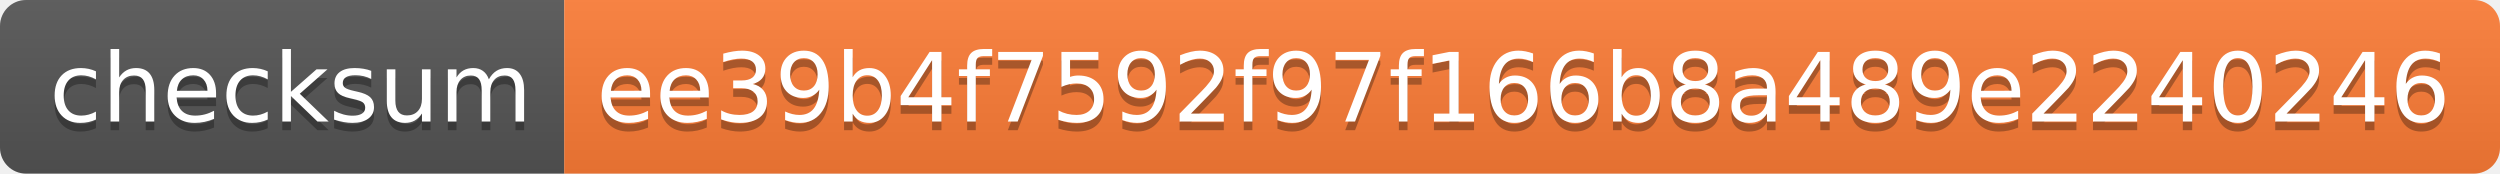
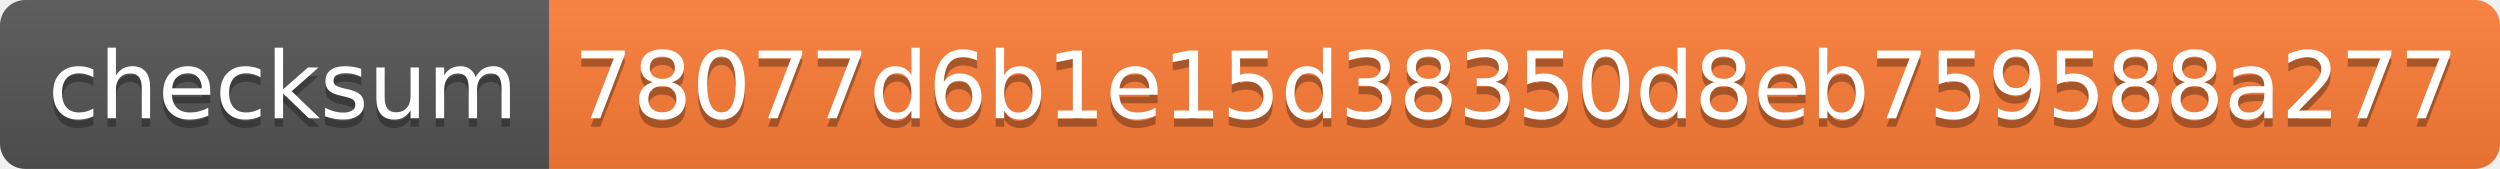
- <svg xmlns="http://www.w3.org/2000/svg" width="288" height="20" role="img" aria-label="checksum: ee39b4f7592f97f166b8a489e2240246">
+ <svg xmlns="http://www.w3.org/2000/svg" width="296" height="20" role="img" aria-label="checksum: 78077d6b1e15d38350d8eb759588a277">
  <linearGradient id="s" x2="0" y2="100%">
    <stop offset="0" stop-color="#bbb" stop-opacity=".1" />
    <stop offset="1" stop-opacity=".1" />
  </linearGradient>
  <clipPath id="r">
-     <rect width="288" height="20" rx="3" fill="#fff" />
+     <rect width="296" height="20" rx="3" fill="#fff" />
  </clipPath>
  <g clip-path="url(#r)">
    <rect width="65" height="20" fill="#555" />
-     <rect x="65" width="223" height="20" fill="#fe7d37" />
-     <rect width="288" height="20" fill="url(#s)" />
+     <rect x="65" width="231" height="20" fill="#fe7d37" />
+     <rect width="296" height="20" fill="url(#s)" />
  </g>
  <g fill="#fff" text-anchor="middle" font-family="Verdana,Geneva,DejaVu Sans,sans-serif" text-rendering="geometricPrecision" font-size="110">
    <text aria-hidden="true" x="335" y="150" fill="#010101" fill-opacity=".3" transform="scale(.1)" textLength="550">checksum</text>
    <text x="335" y="140" transform="scale(.1)" fill="#fff" textLength="550">checksum</text>
-     <text aria-hidden="true" x="1755" y="150" fill="#010101" fill-opacity=".3" transform="scale(.1)" textLength="2130">ee39b4f7592f97f166b8a489e2240246</text>
-     <text x="1755" y="140" transform="scale(.1)" fill="#fff" textLength="2130">ee39b4f7592f97f166b8a489e2240246</text>
+     <text aria-hidden="true" x="1795" y="150" fill="#010101" fill-opacity=".3" transform="scale(.1)" textLength="2210">78077d6b1e15d38350d8eb759588a277</text>
+     <text x="1795" y="140" transform="scale(.1)" fill="#fff" textLength="2210">78077d6b1e15d38350d8eb759588a277</text>
  </g>
</svg>
